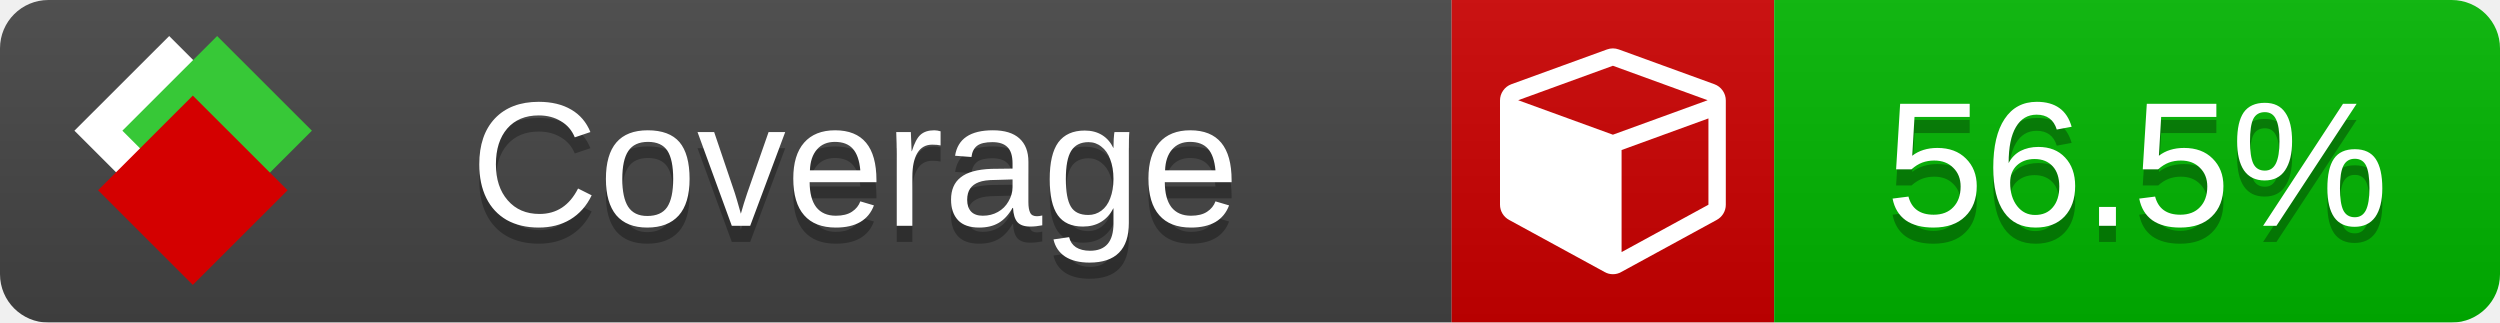
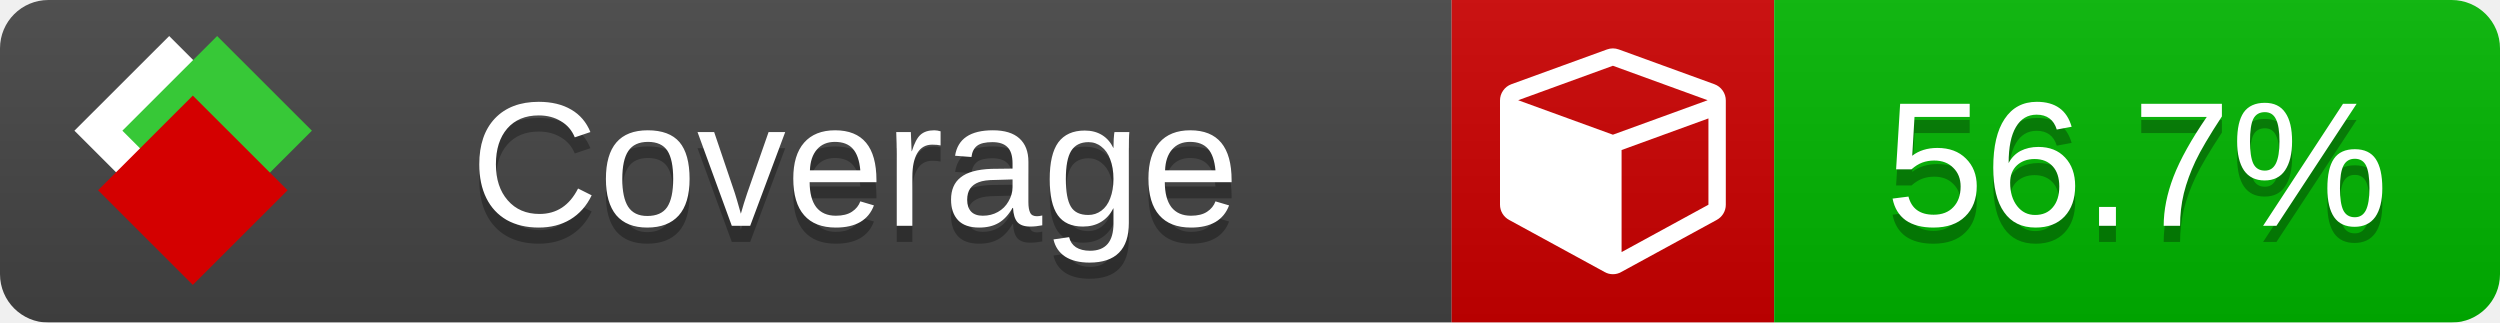
<svg xmlns="http://www.w3.org/2000/svg" xmlns:xlink="http://www.w3.org/1999/xlink" width="155" height="20">
  <style type="text/css">
          
            @keyframes fade1 {
                0% { visibility: visible; opacity: 1; }
               27% { visibility: visible; opacity: 1; }
               33% { visibility: hidden; opacity: 0; }
               60% { visibility: hidden; opacity: 0; }
               66% { visibility: hidden; opacity: 0; }
               93% { visibility: hidden; opacity: 0; }
              100% { visibility: visible; opacity: 1; }
            }
            @keyframes fade2 {
                0% { visibility: hidden; opacity: 0; }
               27% { visibility: hidden; opacity: 0; }
               33% { visibility: visible; opacity: 1; }
               60% { visibility: visible; opacity: 1; }
               66% { visibility: hidden; opacity: 0; }
               93% { visibility: hidden; opacity: 0; }
              100% { visibility: hidden; opacity: 0; }
            }
            @keyframes fade3 {
                0% { visibility: hidden; opacity: 0; }
               27% { visibility: hidden; opacity: 0; }
               33% { visibility: hidden; opacity: 0; }
               60% { visibility: hidden; opacity: 0; }
               66% { visibility: visible; opacity: 1; }
               93% { visibility: visible; opacity: 1; }
              100% { visibility: hidden; opacity: 0; }
            }
            .linecoverage {
                animation-duration: 15s;
                animation-name: fade1;
                animation-iteration-count: infinite;
            }
            .branchcoverage {
                animation-duration: 15s;
                animation-name: fade2;
                animation-iteration-count: infinite;
            }
            .methodcoverage {
                animation-duration: 15s;
                animation-name: fade3;
                animation-iteration-count: infinite;
            }
          
    </style>
  <defs>
    <linearGradient id="gradient" x2="0" y2="100%">
      <stop offset="0" stop-color="#bbb" stop-opacity=".1" />
      <stop offset="1" stop-opacity=".1" />
    </linearGradient>
    <linearGradient id="c">
      <stop offset="0" stop-color="#d40000" />
      <stop offset="1" stop-color="#ff2a2a" />
    </linearGradient>
    <linearGradient id="a">
      <stop offset="0" stop-color="#e0e0de" />
      <stop offset="1" stop-color="#fff" />
    </linearGradient>
    <linearGradient id="b">
      <stop offset="0" stop-color="#37c837" />
      <stop offset="1" stop-color="#217821" />
    </linearGradient>
    <linearGradient xlink:href="#a" id="e" x1="106.44" x2="69.96" y1="-11.96" y2="-46.84" gradientTransform="matrix(-.8426 -.00045 -.00045 -.8426 -94.27 -75.82)" gradientUnits="userSpaceOnUse" />
    <linearGradient xlink:href="#b" id="f" x1="56.19" x2="77.97" y1="-23.45" y2="10.62" gradientTransform="matrix(.8426 .00045 .00045 .8426 94.27 75.82)" gradientUnits="userSpaceOnUse" />
    <linearGradient xlink:href="#c" id="g" x1="79.98" x2="132.9" y1="10.79" y2="10.79" gradientTransform="matrix(.8426 .00045 .00045 .8426 94.27 75.82)" gradientUnits="userSpaceOnUse" />
    <mask id="mask">
      <rect width="155" height="20" rx="3" fill="#fff" />
    </mask>
    <g id="icon" transform="matrix(.04486 0 0 .04481 -.48 -.63)">
      <rect width="52.92" height="52.92" x="-109.72" y="-27.13" fill="url(#e)" transform="rotate(-135)" />
      <rect width="52.92" height="52.92" x="70.19" y="-39.18" fill="url(#f)" transform="rotate(45)" />
      <rect width="52.92" height="52.92" x="80.05" y="-15.74" fill="url(#g)" transform="rotate(45)" />
    </g>
  </defs>
  <g mask="url(#mask)">
    <rect x="0" y="0" width="90" height="20" fill="#444" />
    <rect x="90" y="0" width="20" height="20" fill="#c00" />
    <rect x="110" y="0" width="45" height="20" fill="#00B600" />
    <rect x="0" y="0" width="155" height="20" fill="url(#gradient)" />
  </g>
  <g>
    <path class="" fill="#fff" d="m 100.538,15.629 5.385,-2.936 v -5.351 l -5.385,1.96 z M 100,8.351 105.873,6.214 100,4.077 94.127,6.214 Z m 7,-2.12 v 6.462 q 0,0.294 -0.151,0.547 -0.151,0.252 -0.412,0.395 l -5.923,3.231 q -0.236,0.135 -0.513,0.135 -0.278,0 -0.513,-0.135 l -5.923,-3.231 Q 93.303,13.492 93.151,13.239 93,12.987 93,12.692 v -6.462 q 0,-0.337 0.194,-0.614 0.194,-0.278 0.513,-0.395 l 5.923,-2.154 q 0.185,-0.067 0.37,-0.067 0.185,0 0.37,0.067 l 5.923,2.154 q 0.32,0.118 0.513,0.395 Q 107,5.894 107,6.231 Z" />
  </g>
  <g fill="#fff" text-anchor="middle" font-family="Verdana,Arial,Geneva,sans-serif" font-size="11">
    <a xlink:href="https://github.com/danielpalme/ReportGenerator" target="_top">
      <use xlink:href="#icon" transform="translate(3,1) scale(3.5)" />
    </a>
    <text x="53" y="15" fill="#010101" fill-opacity=".3">Coverage</text>
    <text x="53" y="14" fill="#fff">Coverage</text>
-     <text class="" x="132.5" y="15" fill="#010101" fill-opacity=".3">56.5%</text>
-     <text class="" x="132.5" y="14">56.5%</text>
+     <text class="" x="132.5" y="15" fill="#010101" fill-opacity=".3">56.7%</text>
+     <text class="" x="132.5" y="14">56.7%</text>
  </g>
  <g>
    <rect class="" x="90" y="0" width="65" height="20" fill-opacity="0" />
  </g>
</svg>
